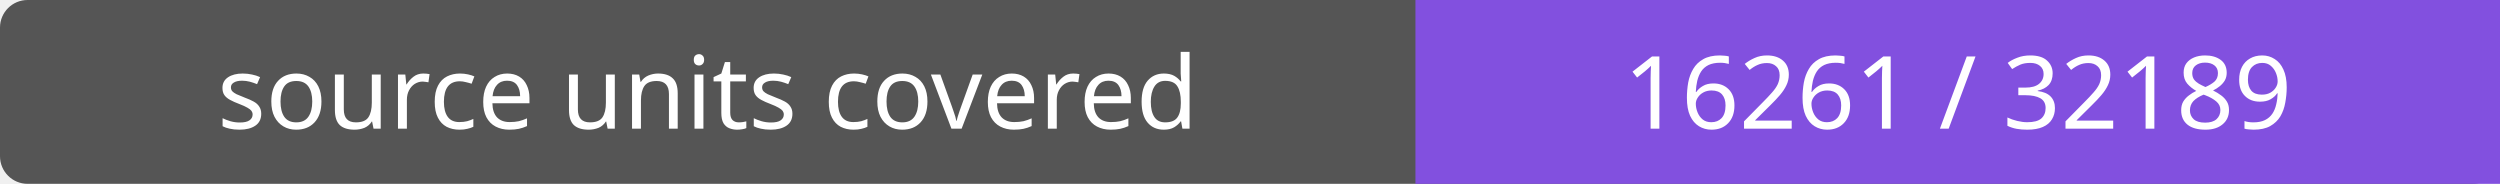
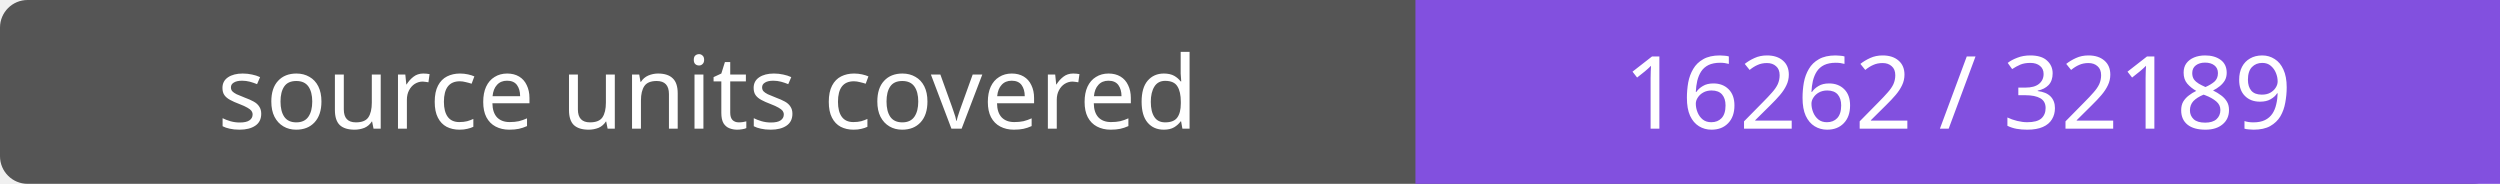
- <svg xmlns="http://www.w3.org/2000/svg" width="272" height="20" role="img" aria-label="source units covered: 16261 / 32189">
+ <svg xmlns="http://www.w3.org/2000/svg" width="272" height="20" role="img" aria-label="source units covered: 16262 / 32189">
  <rect width="272" height="20" rx="3" fill="#555" />
  <path fill="#8250df" d="M154 0h118v20H154z" />
  <g fill="#fff" text-anchor="middle" font-family="Verdana,sans-serif" font-size="11">
    <text x="77.0" y="14">source units covered</text>
-     <text x="213.0" y="14">16261 / 32189</text>
+     <text x="213.0" y="14">16262 / 32189</text>
  </g>
</svg>
